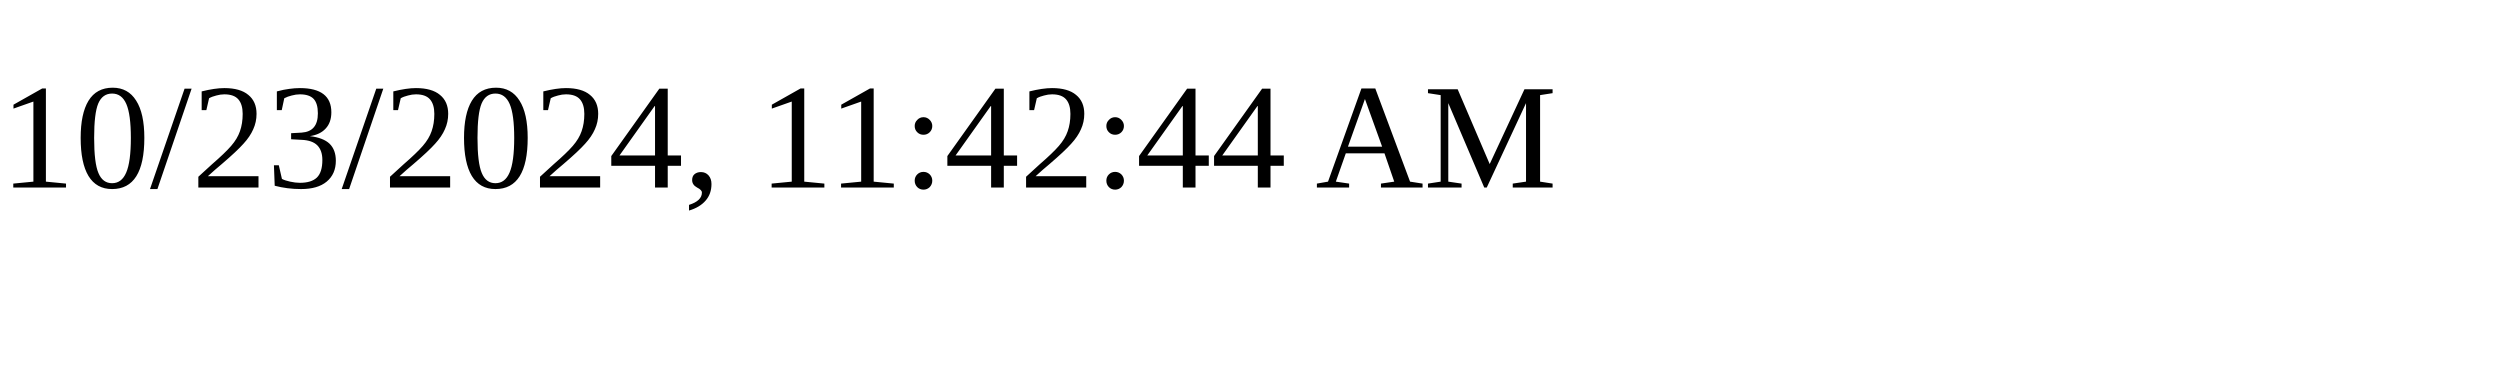
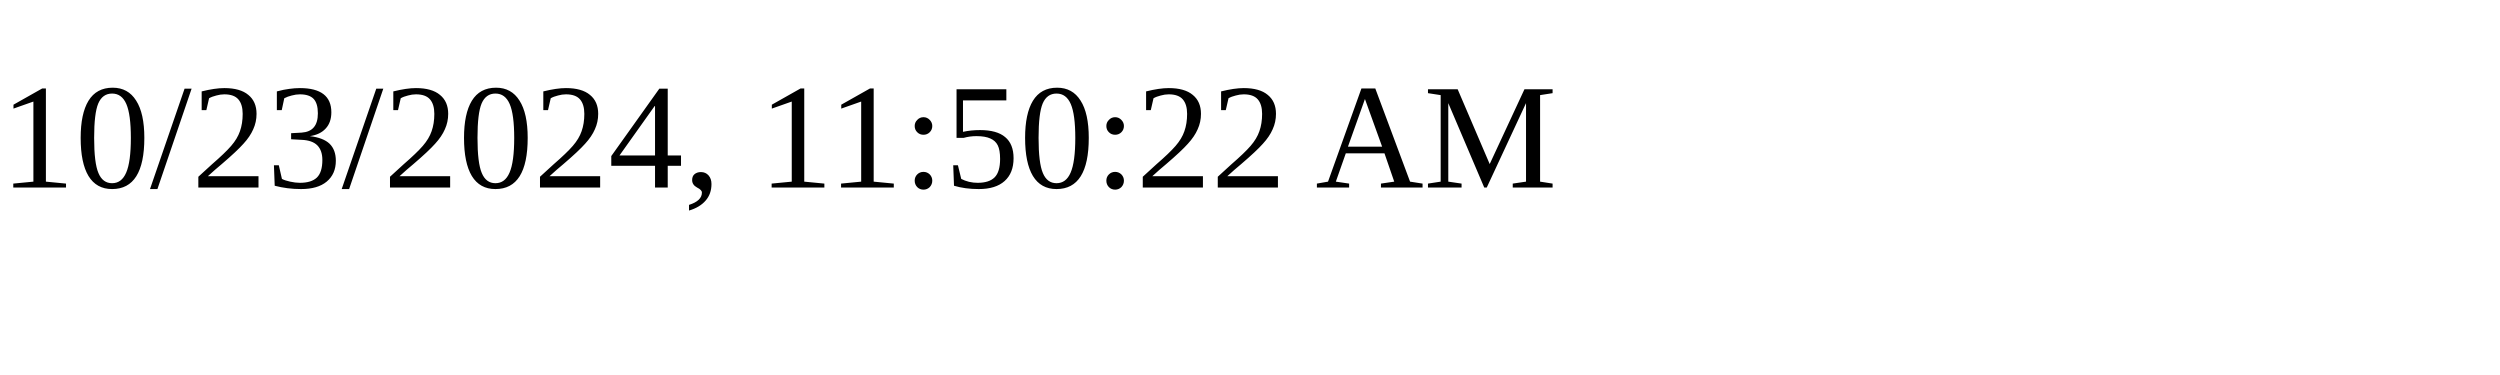
<svg xmlns="http://www.w3.org/2000/svg" height="30" width="200">
-   <text x="0" y="15">10/23/2024, 11:42:44 AM</text>
+   <text x="0" y="15">10/23/2024, 11:50:22 AM</text>
</svg>
